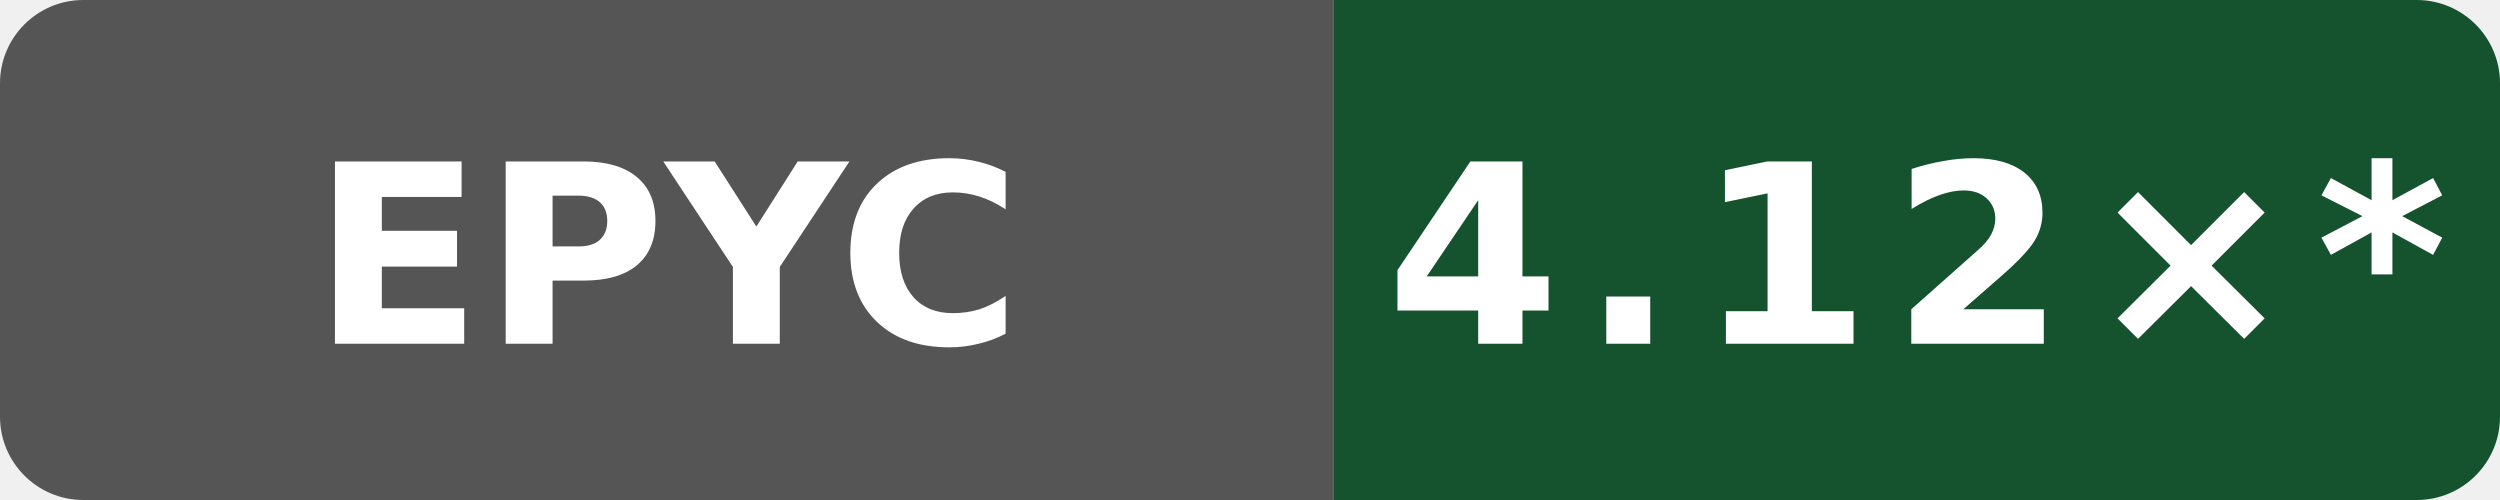
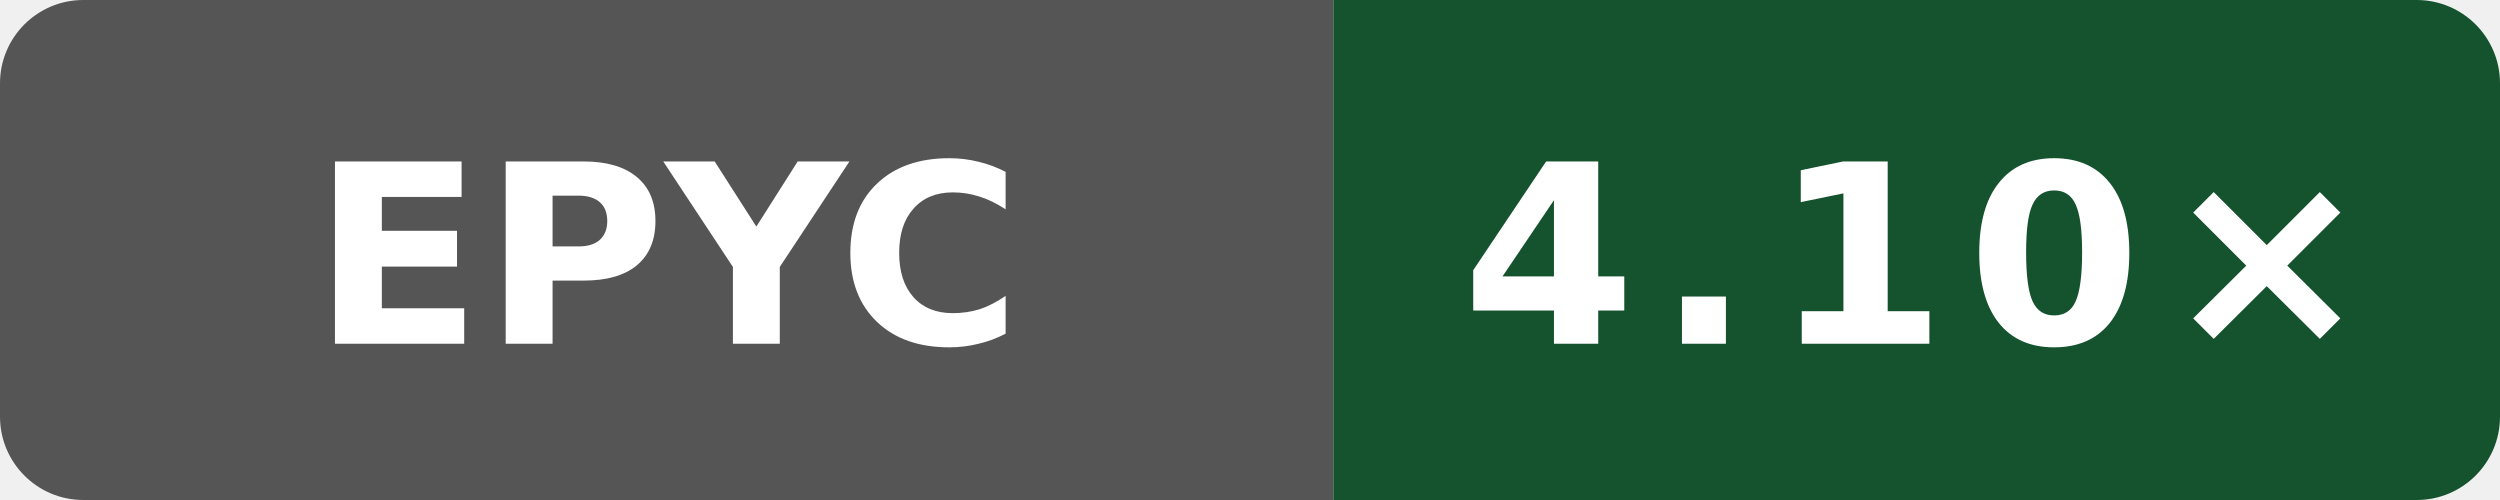
- <svg xmlns="http://www.w3.org/2000/svg" data-original-label="simdjson scalar-compile-gcc; AMD EPYC 7763 64-Core Processor; revision a61cb1662752417319c7569bedebe809b6cb0ad5" data-original-message="4.12×" width="120" height="24" viewBox="0 0 120 24" role="img" aria-label="simdjson scalar-compile-gcc; AMD EPYC 7763 64-Core Processor; revision a61cb1662752417319c7569bedebe809b6cb0ad5; measured a61cb1662752417319c7569bedebe809b6cb0ad5; 16 commits behind main: 4.12×*">
+ <svg xmlns="http://www.w3.org/2000/svg" data-original-label="simdjson scalar-compile-gcc; AMD EPYC 7763 64-Core Processor; revision 8401c869bd9c750084470a8686c057b7f9a0da61" data-original-message="4.10×" width="120" height="24" viewBox="0 0 120 24" role="img" aria-label="simdjson scalar-compile-gcc; AMD EPYC 7763 64-Core Processor; revision 8401c869bd9c750084470a8686c057b7f9a0da61; measured 8401c869bd9c750084470a8686c057b7f9a0da61; 6 commits behind main: 4.10×">
  <defs>
    <clipPath id="badge">
      <rect width="120" height="24" rx="4" />
    </clipPath>
  </defs>
  <g clip-path="url(#badge)">
    <rect width="64" height="24" fill="#555" />
    <rect x="64" width="56" height="24" fill="#14532d" />
  </g>
  <text x="32" y="16.5" fill="#fff" text-anchor="middle" font-family="Verdana,Geneva,DejaVu Sans,sans-serif" font-size="12" font-weight="700" textLength="31" lengthAdjust="spacingAndGlyphs">EPYC</text>
-   <text x="92" y="16.5" fill="#fff" text-anchor="middle" font-family="Verdana,Geneva,DejaVu Sans,sans-serif" font-size="12" font-weight="700" letter-spacing="1" textLength="44" lengthAdjust="spacingAndGlyphs">4.12×*</text>
+   <text x="92" y="16.5" fill="#fff" text-anchor="middle" font-family="Verdana,Geneva,DejaVu Sans,sans-serif" font-size="12" font-weight="700" letter-spacing="1" textLength="39" lengthAdjust="spacingAndGlyphs">4.10×</text>
</svg>
